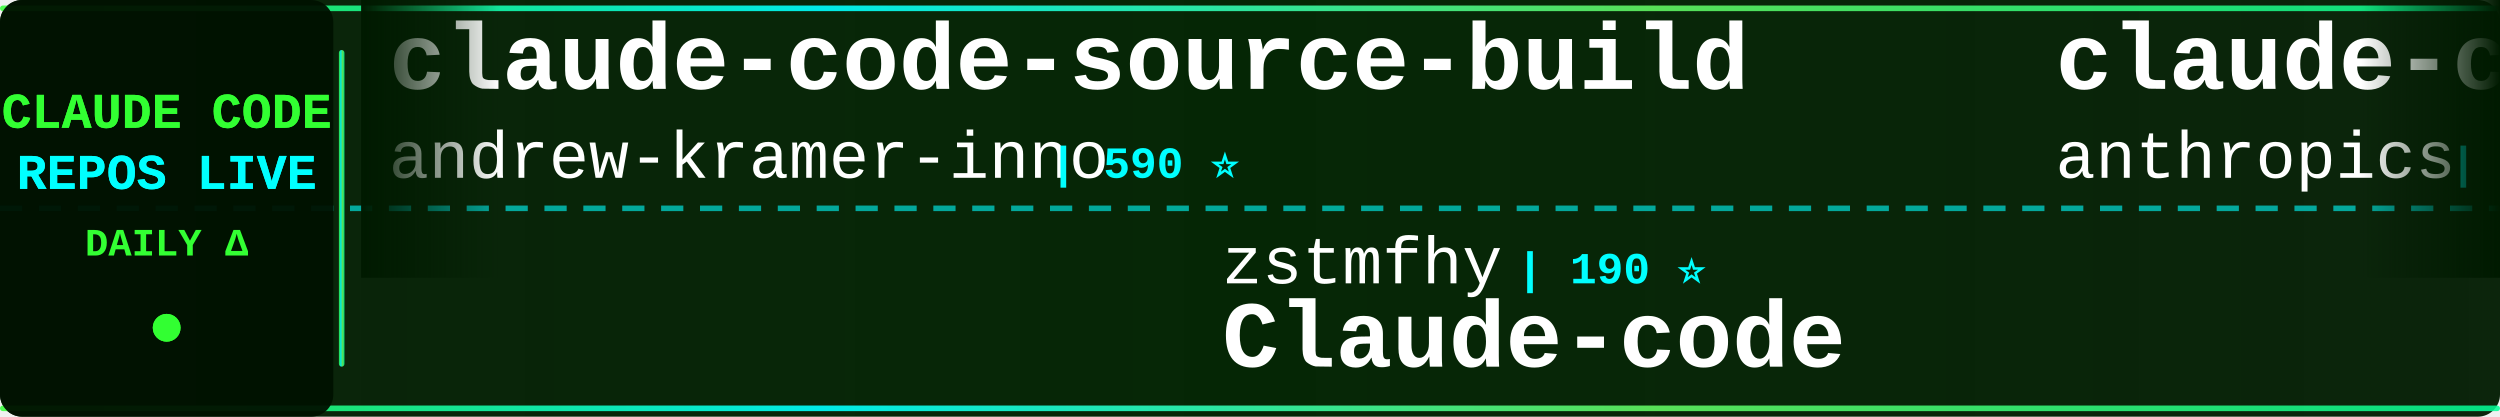
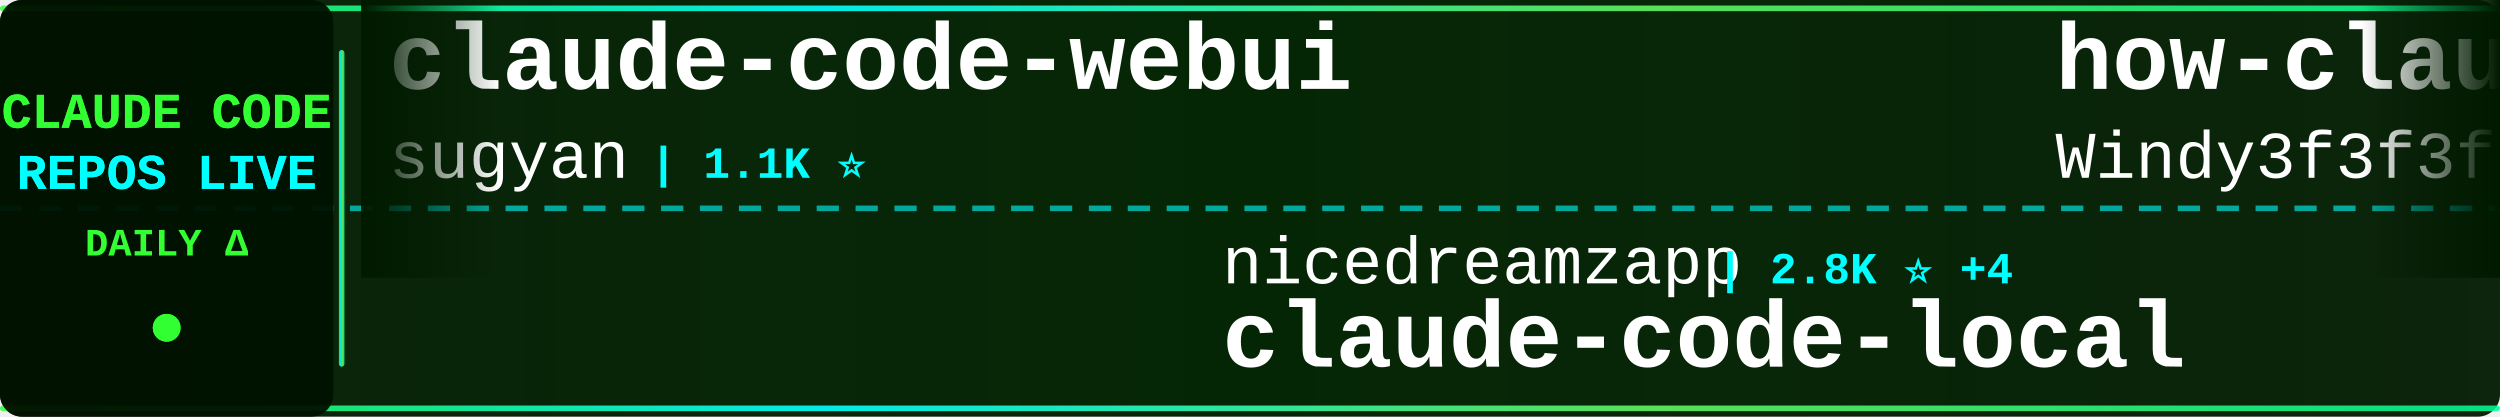
<svg xmlns="http://www.w3.org/2000/svg" width="900" height="150">
  <defs>
    <linearGradient id="tickerBg" x1="0%" y1="0%" x2="100%" y2="0%">
      <stop offset="0%" style="stop-color:#001a00;stop-opacity:0.95" />
      <stop offset="50%" style="stop-color:#002200;stop-opacity:0.98" />
      <stop offset="100%" style="stop-color:#001a00;stop-opacity:0.95" />
    </linearGradient>
    <linearGradient id="borderGrad" x1="0%" y1="0%" x2="100%" y2="0%">
      <stop offset="0%" style="stop-color:#33ff33;stop-opacity:0.85">
        <animate attributeName="stop-opacity" values="0.85;1;0.85" dur="2s" repeatCount="indefinite" />
      </stop>
      <stop offset="33%" style="stop-color:#00ffff;stop-opacity:0.9">
        <animate attributeName="stop-opacity" values="0.9;1;0.9" dur="2.2s" repeatCount="indefinite" />
      </stop>
      <stop offset="66%" style="stop-color:#66ff66;stop-opacity:0.85">
        <animate attributeName="stop-opacity" values="0.85;1;0.85" dur="1.8s" repeatCount="indefinite" />
      </stop>
      <stop offset="100%" style="stop-color:#00ff99;stop-opacity:0.85">
        <animate attributeName="stop-opacity" values="0.85;1;0.85" dur="2s" repeatCount="indefinite" />
      </stop>
    </linearGradient>
    <filter id="textGlow">
      <feGaussianBlur stdDeviation="0.1" result="coloredBlur" />
      <feMerge>
        <feMergeNode in="coloredBlur" />
        <feMergeNode in="SourceGraphic" />
      </feMerge>
    </filter>
    <filter id="metricGlow">
      <feGaussianBlur stdDeviation="0.2" result="coloredBlur" />
      <feMerge>
        <feMergeNode in="coloredBlur" />
        <feMergeNode in="SourceGraphic" />
      </feMerge>
    </filter>
    <linearGradient id="leftFade" x1="0%" y1="0%" x2="100%" y2="0%">
      <stop offset="0%" style="stop-color:#001a00;stop-opacity:1" />
      <stop offset="100%" style="stop-color:#001a00;stop-opacity:0" />
    </linearGradient>
    <linearGradient id="rightFade" x1="0%" y1="0%" x2="100%" y2="0%">
      <stop offset="0%" style="stop-color:#001a00;stop-opacity:0" />
      <stop offset="100%" style="stop-color:#001a00;stop-opacity:1" />
    </linearGradient>
  </defs>
  <rect width="900" height="150" fill="url(#tickerBg)" rx="8" />
  <rect x="0" y="2" width="900" height="2" fill="url(#borderGrad)" rx="1" />
  <rect x="0" y="146" width="900" height="2" fill="url(#borderGrad)" rx="1" />
  <line x1="0" y1="75" x2="900" y2="75" stroke="#00ffff" stroke-width="2" stroke-dasharray="8 6" opacity="0.6" />
  <rect x="0" y="0" width="120" height="150" fill="#001100" opacity="0.95" rx="8" />
  <text x="60" y="46" font-family="'Courier New', monospace" font-size="18" font-weight="bold" fill="#33ff33" text-anchor="middle" filter="url(#textGlow)">
    CLAUDE CODE
  </text>
  <text x="60" y="68" font-family="'Courier New', monospace" font-size="18" font-weight="bold" fill="#00ffff" text-anchor="middle" filter="url(#textGlow)">
    REPOS LIVE
  </text>
  <text x="60" y="92" font-family="'Courier New', monospace" font-size="14" font-weight="bold" fill="#33ff33" text-anchor="middle">
    DAILY Δ
  </text>
  <circle cx="60" cy="118" r="5" fill="#33ff33" filter="url(#metricGlow)">
    <animate attributeName="r" values="4;6;4" dur="1.5s" repeatCount="indefinite" />
    <animate attributeName="opacity" values="0.6;1;0.6" dur="1.5s" repeatCount="indefinite" />
  </circle>
  <rect x="122" y="18" width="2" height="114" fill="url(#borderGrad)" rx="1" />
  <clipPath id="tickerClip">
    <rect x="130" y="0" width="770" height="150" />
  </clipPath>
  <g clip-path="url(#tickerClip)">
    <g id="tickerItems">
      <animateTransform attributeName="transform" attributeType="XML" type="translate" from="0 0" to="-3000 0" dur="54s" repeatCount="indefinite" />
      <g transform="translate(0, 0)">
-         <text x="140" y="32" font-family="'Courier New', monospace" font-size="34" font-weight="bold" fill="#ffffff">claude-code-source-build</text>
-         <text x="140" y="64" font-family="'Courier New', monospace" font-size="24" font-weight="normal" fill="#ffffff" opacity="1.0">andrew-kramer-inno</text>
-         <text x="378" y="64" font-family="'Courier New', monospace" font-size="16" font-weight="bold" fill="#00ffff"> | 590 ⭐</text>
+         <text x="140" y="32" font-family="'Courier New', monospace" font-size="34" font-weight="bold" fill="#ffffff">claude-code-webui</text>
+         <text x="140" y="64" font-family="'Courier New', monospace" font-size="24" font-weight="normal" fill="#ffffff" opacity="1.0">sugyan</text>
+         <text x="234" y="64" font-family="'Courier New', monospace" font-size="16" font-weight="bold" fill="#00ffff"> | 1.1K ⭐</text>
      </g>
      <g transform="translate(300, 0)">
-         <text x="140" y="102" font-family="'Courier New', monospace" font-size="24" font-weight="normal" fill="#ffffff" opacity="1.0">zstmfhy</text>
-         <text x="246" y="102" font-family="'Courier New', monospace" font-size="16" font-weight="bold" fill="#00ffff"> | 190 ⭐</text>
-         <text x="140" y="132" font-family="'Courier New', monospace" font-size="34" font-weight="bold" fill="#ffffff">Claude-code</text>
+         <text x="140" y="102" font-family="'Courier New', monospace" font-size="24" font-weight="normal" fill="#ffffff" opacity="1.0">nicedreamzapp</text>
+         <text x="318" y="102" font-family="'Courier New', monospace" font-size="16" font-weight="bold" fill="#00ffff"> | 2.8K ⭐ +4</text>
+         <text x="140" y="132" font-family="'Courier New', monospace" font-size="34" font-weight="bold" fill="#ffffff">claude-code-local</text>
      </g>
      <g transform="translate(600, 0)">
-         <text x="140" y="32" font-family="'Courier New', monospace" font-size="34" font-weight="bold" fill="#ffffff">claude-code-security-rev...</text>
-         <text x="140" y="64" font-family="'Courier New', monospace" font-size="24" font-weight="normal" fill="#ffffff" opacity="1.0">anthropics</text>
-         <text x="282" y="64" font-family="'Courier New', monospace" font-size="16" font-weight="bold" fill="#00ffff"> | 5.3K ⭐ +4</text>
+         <text x="140" y="32" font-family="'Courier New', monospace" font-size="34" font-weight="bold" fill="#ffffff">how-claude-code-works</text>
+         <text x="140" y="64" font-family="'Courier New', monospace" font-size="24" font-weight="normal" fill="#ffffff" opacity="1.0">Windy3f3f3f3f</text>
+         <text x="318" y="64" font-family="'Courier New', monospace" font-size="16" font-weight="bold" fill="#00ffff"> | 2.7K ⭐ +6</text>
      </g>
      <g transform="translate(900, 0)">
-         <text x="140" y="102" font-family="'Courier New', monospace" font-size="24" font-weight="normal" fill="#ffffff" opacity="1.0">catlog22</text>
-         <text x="258" y="102" font-family="'Courier New', monospace" font-size="16" font-weight="bold" fill="#00ffff"> | 2.1K ⭐ +2</text>
-         <text x="140" y="132" font-family="'Courier New', monospace" font-size="34" font-weight="bold" fill="#ffffff">Claude-Code-Workflow</text>
+         <text x="140" y="102" font-family="'Courier New', monospace" font-size="24" font-weight="normal" fill="#ffffff" opacity="1.0">anthropics</text>
+         <text x="282" y="102" font-family="'Courier New', monospace" font-size="16" font-weight="bold" fill="#00ffff"> | 5.3K ⭐ +4</text>
+         <text x="140" y="132" font-family="'Courier New', monospace" font-size="34" font-weight="bold" fill="#ffffff">claude-code-security-rev...</text>
      </g>
      <g transform="translate(1200, 0)">
-         <text x="140" y="32" font-family="'Courier New', monospace" font-size="34" font-weight="bold" fill="#ffffff">claude_code_src</text>
-         <text x="140" y="64" font-family="'Courier New', monospace" font-size="24" font-weight="normal" fill="#ffffff" opacity="1.0">ponponon</text>
-         <text x="258" y="64" font-family="'Courier New', monospace" font-size="16" font-weight="bold" fill="#00ffff"> | 2.3K ⭐ +2</text>
+         <text x="140" y="32" font-family="'Courier New', monospace" font-size="34" font-weight="bold" fill="#ffffff">claude-code-templates</text>
+         <text x="140" y="64" font-family="'Courier New', monospace" font-size="24" font-weight="normal" fill="#ffffff" opacity="1.0">davila7</text>
+         <text x="246" y="64" font-family="'Courier New', monospace" font-size="16" font-weight="bold" fill="#00ffff"> | 28.2K ⭐ +28</text>
      </g>
      <g transform="translate(1500, 0)">
-         <text x="140" y="102" font-family="'Courier New', monospace" font-size="24" font-weight="normal" fill="#ffffff" opacity="1.0">OneRedOak</text>
-         <text x="270" y="102" font-family="'Courier New', monospace" font-size="16" font-weight="bold" fill="#00ffff"> | 3.8K ⭐</text>
-         <text x="140" y="132" font-family="'Courier New', monospace" font-size="34" font-weight="bold" fill="#ffffff">claude-code-workflows</text>
+         <text x="140" y="102" font-family="'Courier New', monospace" font-size="24" font-weight="normal" fill="#ffffff" opacity="1.0">pengchengneo</text>
+         <text x="306" y="102" font-family="'Courier New', monospace" font-size="16" font-weight="bold" fill="#00ffff"> | 1.5K ⭐ +5</text>
+         <text x="140" y="132" font-family="'Courier New', monospace" font-size="34" font-weight="bold" fill="#ffffff">Claude-Code</text>
      </g>
      <g transform="translate(1800, 0)">
-         <text x="140" y="32" font-family="'Courier New', monospace" font-size="34" font-weight="bold" fill="#ffffff">awesome-claude-code-suba...</text>
-         <text x="140" y="64" font-family="'Courier New', monospace" font-size="24" font-weight="normal" fill="#ffffff" opacity="1.0">VoltAgent</text>
-         <text x="270" y="64" font-family="'Courier New', monospace" font-size="16" font-weight="bold" fill="#00ffff"> | 22.1K ⭐ +51</text>
+         <text x="140" y="32" font-family="'Courier New', monospace" font-size="34" font-weight="bold" fill="#ffffff">claude-code-source-code</text>
+         <text x="140" y="64" font-family="'Courier New', monospace" font-size="24" font-weight="normal" fill="#ffffff" opacity="1.0">777genius</text>
+         <text x="270" y="64" font-family="'Courier New', monospace" font-size="16" font-weight="bold" fill="#00ffff"> | 915 ⭐</text>
      </g>
      <g transform="translate(2100, 0)">
-         <text x="140" y="102" font-family="'Courier New', monospace" font-size="24" font-weight="normal" fill="#ffffff" opacity="1.0">Windy3f3f3f3f</text>
-         <text x="318" y="102" font-family="'Courier New', monospace" font-size="16" font-weight="bold" fill="#00ffff"> | 1.4K ⭐ +6</text>
-         <text x="140" y="132" font-family="'Courier New', monospace" font-size="34" font-weight="bold" fill="#ffffff">claude-code-from-scratch</text>
+         <text x="140" y="102" font-family="'Courier New', monospace" font-size="24" font-weight="normal" fill="#ffffff" opacity="1.0">shanraisshan</text>
+         <text x="306" y="102" font-family="'Courier New', monospace" font-size="16" font-weight="bold" fill="#00ffff"> | 58.3K ⭐ +114</text>
+         <text x="140" y="132" font-family="'Courier New', monospace" font-size="34" font-weight="bold" fill="#ffffff">claude-code-best-practic...</text>
      </g>
      <g transform="translate(2400, 0)">
-         <text x="140" y="32" font-family="'Courier New', monospace" font-size="34" font-weight="bold" fill="#ffffff">claude-code-from-source</text>
-         <text x="140" y="64" font-family="'Courier New', monospace" font-size="24" font-weight="normal" fill="#ffffff" opacity="1.0">alejandrobalderas</text>
-         <text x="366" y="64" font-family="'Courier New', monospace" font-size="16" font-weight="bold" fill="#00ffff"> | 2.2K ⭐ +27</text>
+         <text x="140" y="32" font-family="'Courier New', monospace" font-size="34" font-weight="bold" fill="#ffffff">claude-code-sourcemap</text>
+         <text x="140" y="64" font-family="'Courier New', monospace" font-size="24" font-weight="normal" fill="#ffffff" opacity="1.0">ChinaSiro</text>
+         <text x="270" y="64" font-family="'Courier New', monospace" font-size="16" font-weight="bold" fill="#00ffff"> | 9.4K ⭐ +2</text>
      </g>
      <g transform="translate(2700, 0)">
-         <text x="140" y="102" font-family="'Courier New', monospace" font-size="24" font-weight="normal" fill="#ffffff" opacity="1.0">wanshuiyin</text>
-         <text x="282" y="102" font-family="'Courier New', monospace" font-size="16" font-weight="bold" fill="#00ffff"> | 12.3K ⭐ +43</text>
-         <text x="140" y="132" font-family="'Courier New', monospace" font-size="34" font-weight="bold" fill="#ffffff">Auto-claude-code-researc...</text>
+         <text x="140" y="102" font-family="'Courier New', monospace" font-size="24" font-weight="normal" fill="#ffffff" opacity="1.0">pedrohcgs</text>
+         <text x="270" y="102" font-family="'Courier New', monospace" font-size="16" font-weight="bold" fill="#00ffff"> | 1.3K ⭐ +1</text>
+         <text x="140" y="132" font-family="'Courier New', monospace" font-size="34" font-weight="bold" fill="#ffffff">claude-code-my-workflow</text>
      </g>
      <g transform="translate(3000, 0)">
-         <text x="140" y="32" font-family="'Courier New', monospace" font-size="34" font-weight="bold" fill="#ffffff">claude-code-source-build</text>
-         <text x="140" y="64" font-family="'Courier New', monospace" font-size="24" font-weight="normal" fill="#ffffff" opacity="1.0">andrew-kramer-inno</text>
-         <text x="378" y="64" font-family="'Courier New', monospace" font-size="16" font-weight="bold" fill="#00ffff"> | 590 ⭐</text>
+         <text x="140" y="32" font-family="'Courier New', monospace" font-size="34" font-weight="bold" fill="#ffffff">claude-code-webui</text>
+         <text x="140" y="64" font-family="'Courier New', monospace" font-size="24" font-weight="normal" fill="#ffffff" opacity="1.0">sugyan</text>
+         <text x="234" y="64" font-family="'Courier New', monospace" font-size="16" font-weight="bold" fill="#00ffff"> | 1.1K ⭐</text>
      </g>
      <g transform="translate(3300, 0)">
-         <text x="140" y="102" font-family="'Courier New', monospace" font-size="24" font-weight="normal" fill="#ffffff" opacity="1.0">zstmfhy</text>
-         <text x="246" y="102" font-family="'Courier New', monospace" font-size="16" font-weight="bold" fill="#00ffff"> | 190 ⭐</text>
-         <text x="140" y="132" font-family="'Courier New', monospace" font-size="34" font-weight="bold" fill="#ffffff">Claude-code</text>
+         <text x="140" y="102" font-family="'Courier New', monospace" font-size="24" font-weight="normal" fill="#ffffff" opacity="1.0">nicedreamzapp</text>
+         <text x="318" y="102" font-family="'Courier New', monospace" font-size="16" font-weight="bold" fill="#00ffff"> | 2.8K ⭐ +4</text>
+         <text x="140" y="132" font-family="'Courier New', monospace" font-size="34" font-weight="bold" fill="#ffffff">claude-code-local</text>
      </g>
      <g transform="translate(3600, 0)">
-         <text x="140" y="32" font-family="'Courier New', monospace" font-size="34" font-weight="bold" fill="#ffffff">claude-code-security-rev...</text>
-         <text x="140" y="64" font-family="'Courier New', monospace" font-size="24" font-weight="normal" fill="#ffffff" opacity="1.0">anthropics</text>
-         <text x="282" y="64" font-family="'Courier New', monospace" font-size="16" font-weight="bold" fill="#00ffff"> | 5.3K ⭐ +4</text>
+         <text x="140" y="32" font-family="'Courier New', monospace" font-size="34" font-weight="bold" fill="#ffffff">how-claude-code-works</text>
+         <text x="140" y="64" font-family="'Courier New', monospace" font-size="24" font-weight="normal" fill="#ffffff" opacity="1.0">Windy3f3f3f3f</text>
+         <text x="318" y="64" font-family="'Courier New', monospace" font-size="16" font-weight="bold" fill="#00ffff"> | 2.7K ⭐ +6</text>
      </g>
      <g transform="translate(3900, 0)">
-         <text x="140" y="102" font-family="'Courier New', monospace" font-size="24" font-weight="normal" fill="#ffffff" opacity="1.0">catlog22</text>
-         <text x="258" y="102" font-family="'Courier New', monospace" font-size="16" font-weight="bold" fill="#00ffff"> | 2.1K ⭐ +2</text>
-         <text x="140" y="132" font-family="'Courier New', monospace" font-size="34" font-weight="bold" fill="#ffffff">Claude-Code-Workflow</text>
+         <text x="140" y="102" font-family="'Courier New', monospace" font-size="24" font-weight="normal" fill="#ffffff" opacity="1.0">anthropics</text>
+         <text x="282" y="102" font-family="'Courier New', monospace" font-size="16" font-weight="bold" fill="#00ffff"> | 5.3K ⭐ +4</text>
+         <text x="140" y="132" font-family="'Courier New', monospace" font-size="34" font-weight="bold" fill="#ffffff">claude-code-security-rev...</text>
      </g>
    </g>
  </g>
  <rect x="130" y="0" width="50" height="100" fill="url(#leftFade)" />
  <rect x="850" y="0" width="50" height="100" fill="url(#rightFade)" />
</svg>
